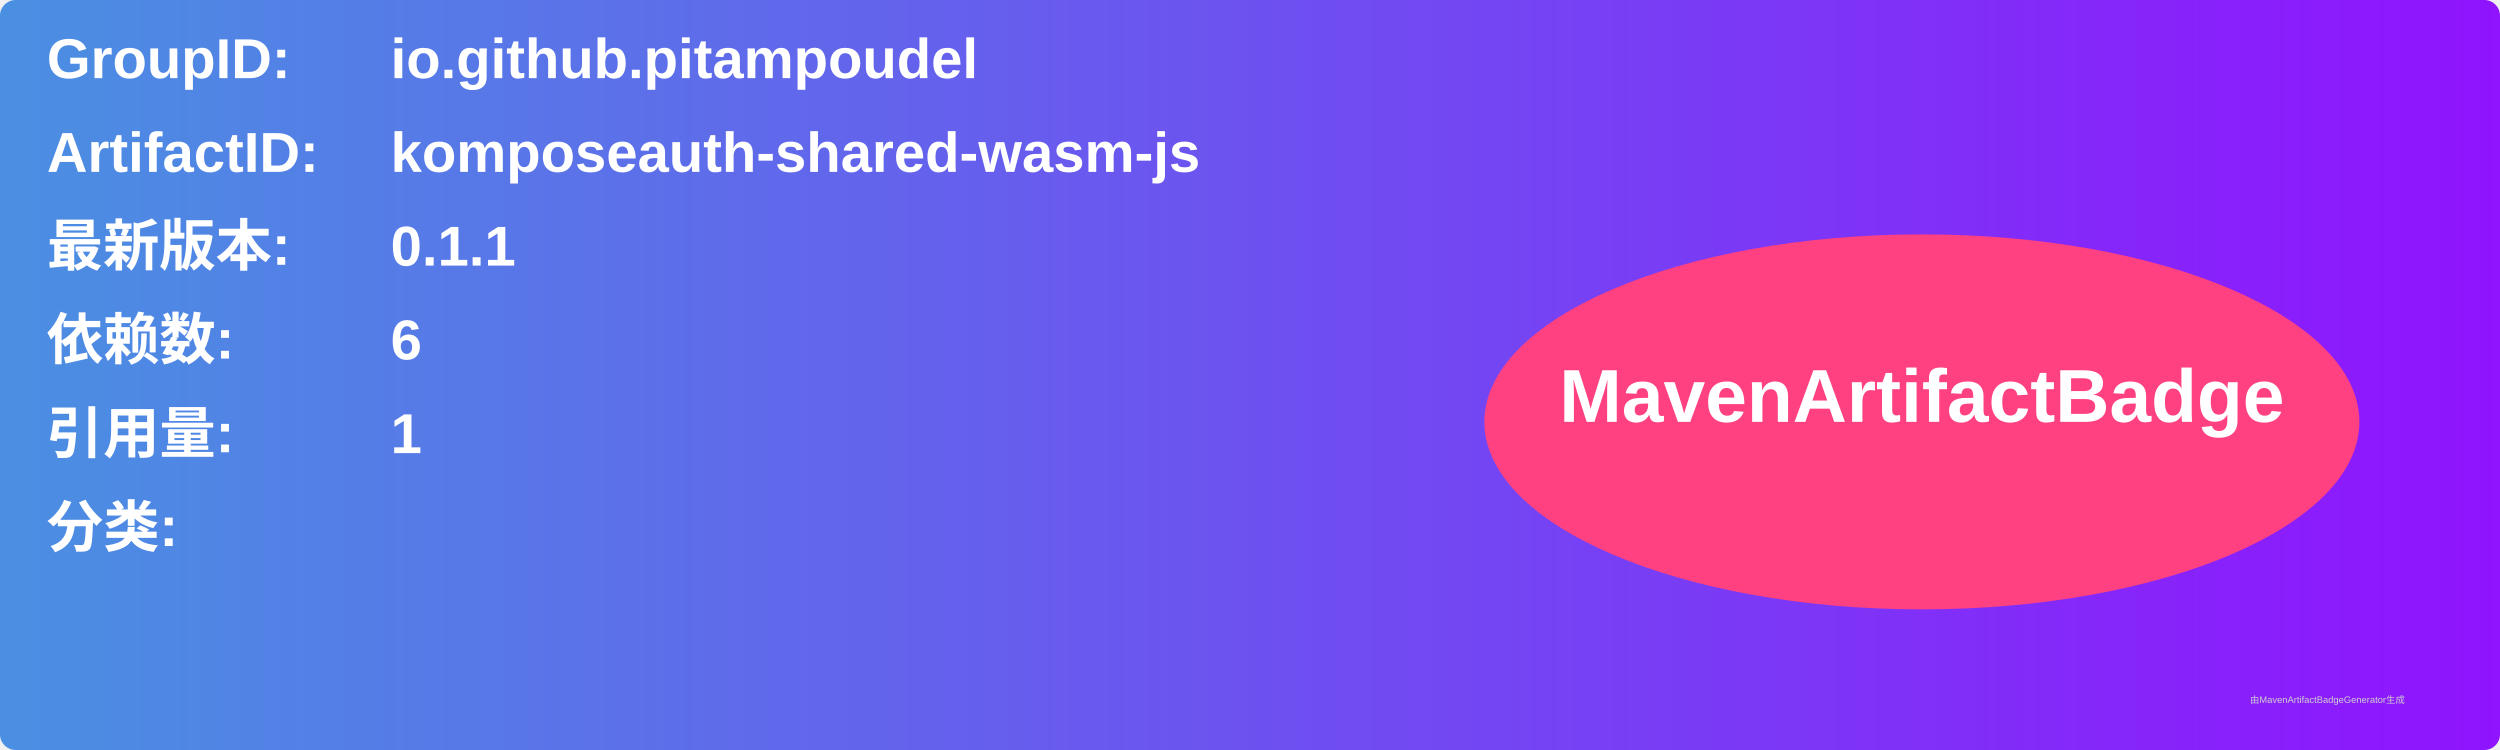
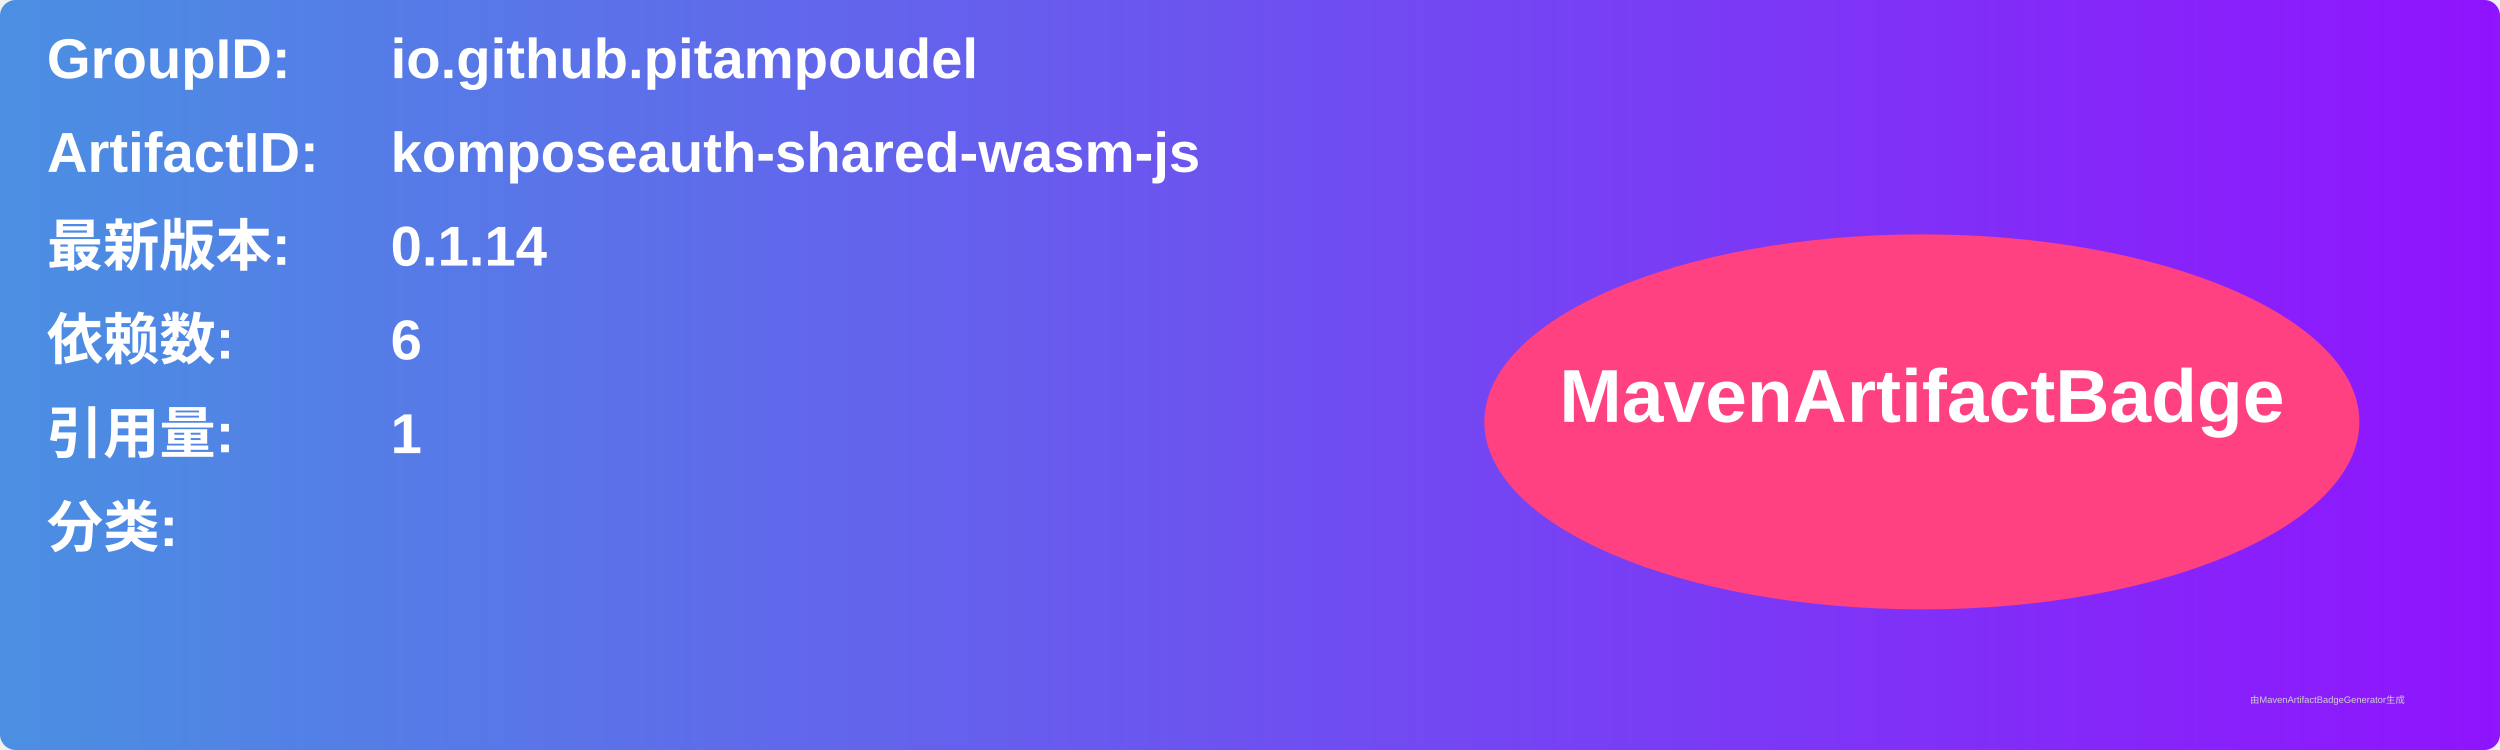
<svg xmlns="http://www.w3.org/2000/svg" width="800" height="240" viewBox="0 0 800 240">
  <linearGradient id="grad" x1="0%" y1="0%" x2="100%" y2="0%">
    <stop offset="0%" stop-color="#4a90e2" />
    <stop offset="100%" stop-color="#9013fe" />
  </linearGradient>
  <rect width="100%" height="100%" rx="5" ry="5" fill="url(#grad)" />
  <g transform="translate(15, 15)">
    <text x="0" y="10" font-family="Arial" font-size="18" fill="white" font-weight="bold" width="260">GroupID:</text>
    <text x="110" y="10" font-family="Arial" font-size="18" fill="white" font-weight="bold" width="460">io.github.pitampoudel</text>
    <text x="0" y="40" font-family="Arial" font-size="18" fill="white" font-weight="bold" width="260">ArtifactID:</text>
    <text x="110" y="40" font-family="Arial" font-size="18" fill="white" font-weight="bold" width="460">komposeauth-shared-wasm-js</text>
    <text x="0" y="70" font-family="Arial" font-size="18" fill="white" font-weight="bold">最新版本:</text>
    <text x="110" y="70" font-family="Arial" font-size="18" fill="white" font-weight="bold">
-       <tspan font-weight="bold">0.1.1</tspan>
+       <tspan font-weight="bold">0.1.14</tspan>
    </text>
    <text x="0" y="100" font-family="Arial" font-size="18" fill="white" font-weight="bold">依赖数: </text>
    <text x="110" y="100" font-family="Arial" font-size="18" fill="white">
      <tspan font-weight="bold">6</tspan>
    </text>
    <text x="0" y="130" font-family="Arial" font-size="18" fill="white" font-weight="bold">引用量: </text>
    <text x="110" y="130" font-family="Arial" font-size="18" fill="white">
      <tspan font-weight="bold">1</tspan>
    </text>
    <text x="0" y="160" font-family="Arial" font-size="18" fill="white" font-weight="bold">分类:</text>
    <text x="10" y="190" font-family="Arial" font-size="10" fill="white">
      <tspan font-weight="bold" />
    </text>
    <ellipse cx="600" cy="120" rx="140" ry="60" fill="#ff4081" />
    <text x="600" y="120" text-anchor="middle" font-family="Arial" font-size="24" fill="white" font-weight="bold">MavenArtifactBadge</text>
  </g>
  <text x="720" y="225" font-family="Arial" font-size="3" fill="#d0d0d0">由MavenArtifactBadgeGenerator生成</text>
</svg>
